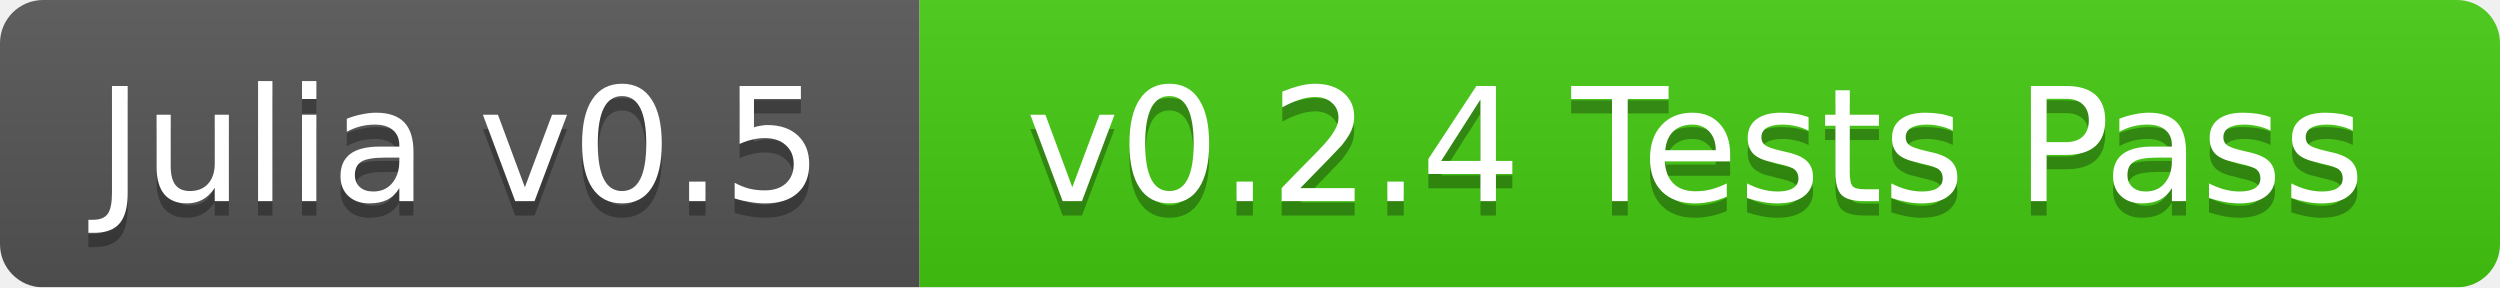
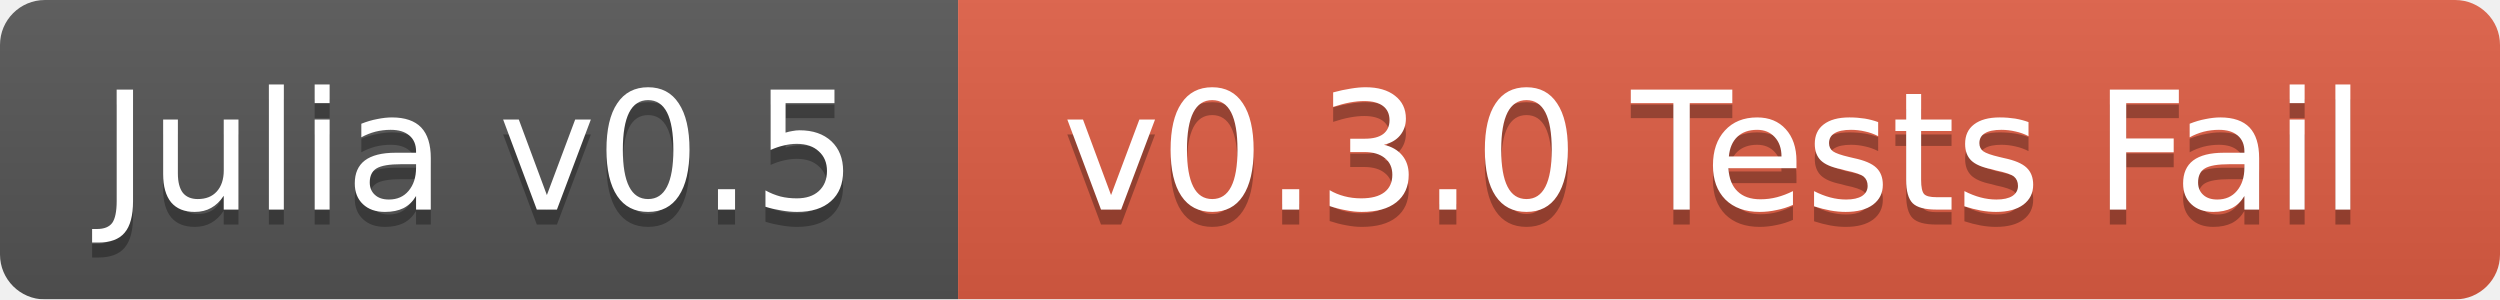
- <svg xmlns="http://www.w3.org/2000/svg" width="174" height="20">
+ <svg xmlns="http://www.w3.org/2000/svg" width="167" height="20">
  <linearGradient id="b" x2="0" y2="100%">
    <stop offset="0" stop-color="#bbb" stop-opacity=".1" />
    <stop offset="1" stop-opacity=".1" />
  </linearGradient>
  <mask id="a">
-     <rect width="174" height="20" rx="3" fill="#fff" />
+     <rect width="167" height="20" rx="3" fill="#fff" />
  </mask>
  <g mask="url(#a)">
    <path fill="#555" d="M0 0h64v20H0z" />
-     <path fill="#4c1" d="M64 0h110v20H64z" />
-     <path fill="url(#b)" d="M0 0h174v20H0z" />
+     <path fill="#e05d44" d="M64 0h103v20H64z" />
+     <path fill="url(#b)" d="M0 0h167v20H0z" />
  </g>
  <g fill="#fff" text-anchor="middle" font-family="DejaVu Sans,Verdana,Geneva,sans-serif" font-size="11">
    <text x="32" y="15" fill="#010101" fill-opacity=".3">Julia v0.5</text>
    <text x="32" y="14">Julia v0.5</text>
-     <text x="118" y="15" fill="#010101" fill-opacity=".3">v0.2.4 Tests Pass</text>
-     <text x="118" y="14">v0.2.4 Tests Pass</text>
+     <text x="114.5" y="15" fill="#010101" fill-opacity=".3">v0.3.0 Tests Fail</text>
+     <text x="114.5" y="14">v0.3.0 Tests Fail</text>
  </g>
</svg>
